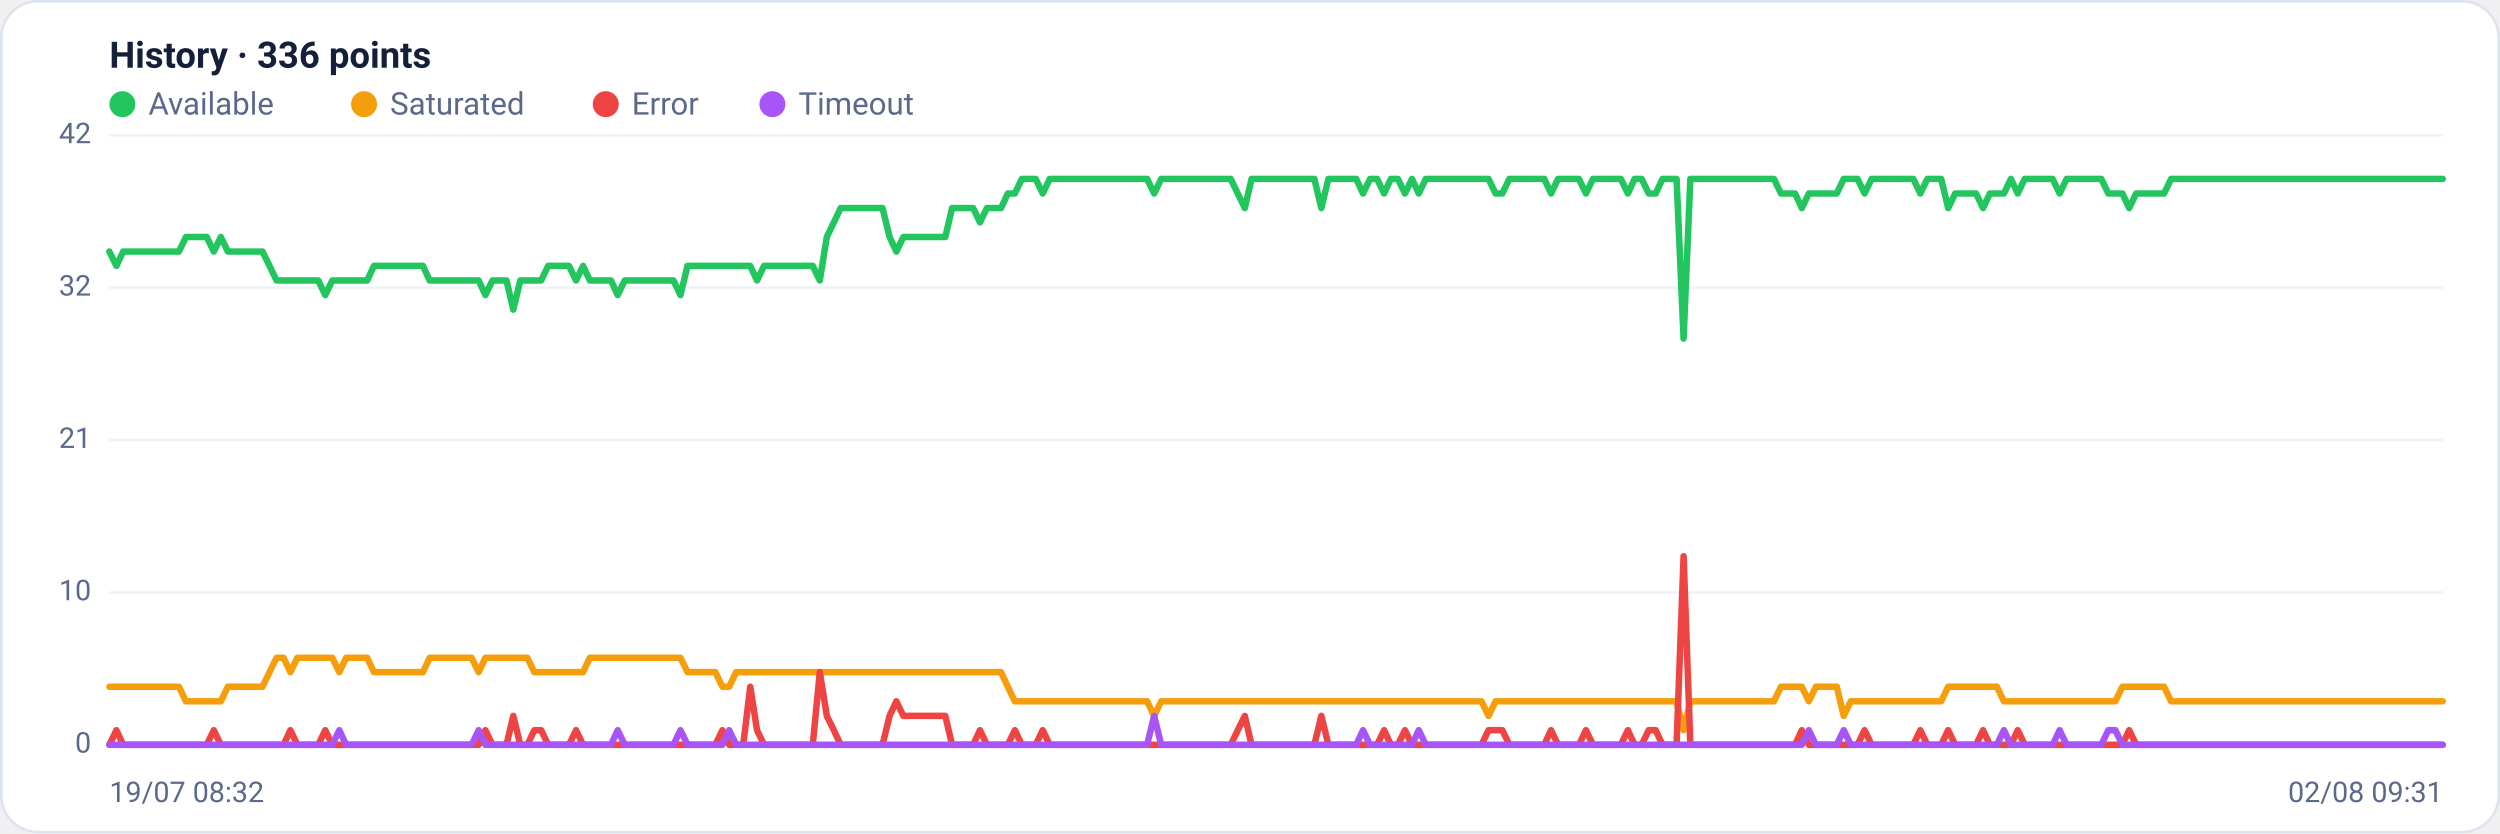
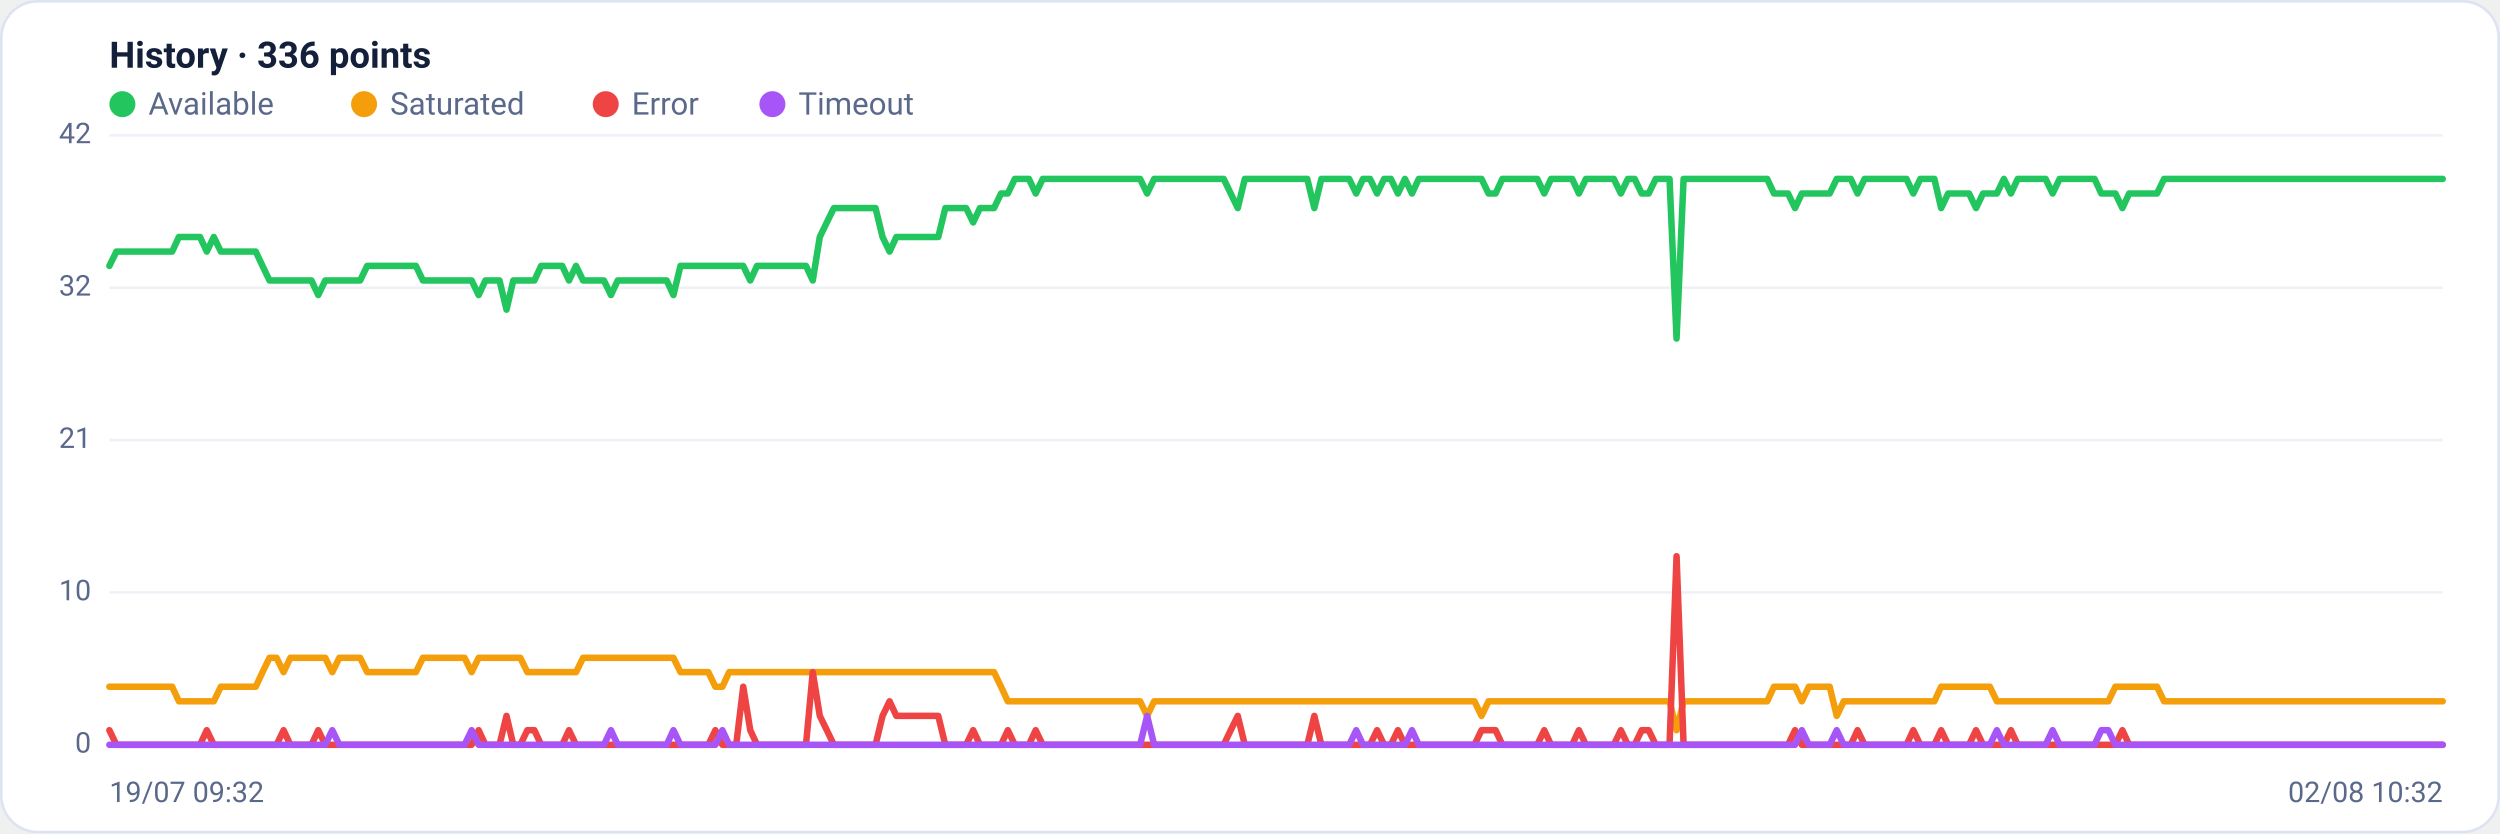
<svg xmlns="http://www.w3.org/2000/svg" viewBox="0 0 960 320" width="960" height="320" font-family="Segoe UI, system-ui, -apple-system, Roboto, Helvetica, Arial, sans-serif" role="img" aria-label="Availability history per region">
  <rect x="0.5" y="0.5" width="959" height="319" rx="14" fill="#ffffff" stroke="#dce3f1" />
  <text x="42" y="26" font-size="14" font-weight="600" fill="#14203a">History · 336 points</text>
  <circle cx="47" cy="40" r="5" fill="#22c55e" />
  <text x="57" y="44" font-size="12" fill="#5a688a">Available</text>
  <circle cx="139.8" cy="40" r="5" fill="#f59e0b" />
  <text x="149.8" y="44" font-size="12" fill="#5a688a">Saturated</text>
  <circle cx="232.6" cy="40" r="5" fill="#ef4444" />
  <text x="242.6" y="44" font-size="12" fill="#5a688a">Error</text>
  <circle cx="296.6" cy="40" r="5" fill="#a855f7" />
  <text x="306.6" y="44" font-size="12" fill="#5a688a">Timeout</text>
  <line x1="42" y1="286.0" x2="938" y2="286.0" stroke="#eef2f7" stroke-width="1" />
  <text x="35" y="289.0" text-anchor="end" font-size="11" fill="#5a688a">0</text>
  <line x1="42" y1="227.5" x2="938" y2="227.5" stroke="#eef2f7" stroke-width="1" />
  <text x="35" y="230.5" text-anchor="end" font-size="11" fill="#5a688a">10</text>
  <line x1="42" y1="169.0" x2="938" y2="169.0" stroke="#eef2f7" stroke-width="1" />
  <text x="35" y="172.0" text-anchor="end" font-size="11" fill="#5a688a">21</text>
  <line x1="42" y1="110.5" x2="938" y2="110.5" stroke="#eef2f7" stroke-width="1" />
  <text x="35" y="113.5" text-anchor="end" font-size="11" fill="#5a688a">32</text>
  <line x1="42" y1="52.0" x2="938" y2="52.0" stroke="#eef2f7" stroke-width="1" />
  <text x="35" y="55.0" text-anchor="end" font-size="11" fill="#5a688a">42</text>
-   <polyline fill="none" stroke="#22c55e" stroke-width="2.5" stroke-linejoin="round" stroke-linecap="round" points="42.0,96.6 44.7,102.1 47.3,96.6 50.0,96.6 52.7,96.6 55.4,96.6 58.0,96.6 60.7,96.6 63.4,96.6 66.1,96.6 68.7,96.6 71.4,91.0 74.1,91.0 76.8,91.0 79.4,91.0 82.1,96.6 84.8,91.0 87.5,96.6 90.1,96.6 92.8,96.6 95.5,96.6 98.2,96.6 100.8,96.6 103.5,102.1 106.2,107.7 108.9,107.7 111.5,107.7 114.2,107.7 116.9,107.7 119.6,107.7 122.2,107.7 124.9,113.3 127.6,107.7 130.3,107.7 132.9,107.7 135.6,107.7 138.3,107.7 141.0,107.7 143.6,102.1 146.3,102.1 149.0,102.1 151.7,102.1 154.3,102.1 157.0,102.1 159.7,102.1 162.4,102.1 165.0,107.7 167.7,107.7 170.4,107.7 173.1,107.7 175.7,107.7 178.4,107.7 181.1,107.7 183.8,107.7 186.4,113.3 189.1,107.7 191.8,107.7 194.5,107.7 197.1,118.9 199.8,107.7 202.5,107.7 205.2,107.7 207.8,107.7 210.5,102.1 213.2,102.1 215.9,102.1 218.5,102.1 221.2,107.7 223.9,102.1 226.5,107.7 229.2,107.7 231.9,107.7 234.6,107.7 237.2,113.3 239.9,107.7 242.6,107.7 245.3,107.7 247.9,107.7 250.6,107.7 253.3,107.7 256.0,107.7 258.6,107.7 261.3,113.3 264.0,102.1 266.7,102.1 269.3,102.1 272.0,102.1 274.7,102.1 277.4,102.1 280.0,102.1 282.7,102.1 285.4,102.1 288.1,102.1 290.7,107.7 293.4,102.1 296.1,102.1 298.8,102.1 301.4,102.1 304.1,102.1 306.8,102.1 309.5,102.1 312.1,102.1 314.8,107.7 317.5,91.0 320.2,85.4 322.8,79.9 325.5,79.9 328.2,79.9 330.9,79.9 333.5,79.9 336.2,79.9 338.9,79.9 341.6,91.0 344.2,96.6 346.9,91.0 349.6,91.0 352.3,91.0 354.9,91.0 357.6,91.0 360.3,91.0 363.0,91.0 365.6,79.9 368.3,79.9 371.0,79.9 373.7,79.9 376.3,85.4 379.0,79.9 381.7,79.9 384.4,79.9 387.0,74.3 389.7,74.3 392.4,68.7 395.1,68.7 397.7,68.7 400.4,74.3 403.1,68.7 405.7,68.7 408.4,68.7 411.1,68.7 413.8,68.7 416.4,68.7 419.1,68.7 421.8,68.7 424.5,68.7 427.1,68.7 429.8,68.7 432.5,68.7 435.2,68.7 437.8,68.7 440.5,68.7 443.2,74.3 445.9,68.7 448.5,68.7 451.2,68.7 453.9,68.7 456.6,68.7 459.2,68.7 461.9,68.7 464.6,68.7 467.3,68.7 469.9,68.7 472.6,68.7 475.3,74.3 478.0,79.9 480.6,68.7 483.3,68.7 486.0,68.7 488.7,68.7 491.3,68.7 494.0,68.7 496.7,68.7 499.4,68.7 502.0,68.7 504.7,68.7 507.4,79.9 510.1,68.7 512.7,68.7 515.4,68.7 518.1,68.7 520.8,68.7 523.4,74.3 526.1,68.7 528.8,68.7 531.5,74.3 534.1,68.7 536.8,68.7 539.5,74.3 542.2,68.7 544.8,74.3 547.5,68.7 550.2,68.7 552.9,68.7 555.5,68.7 558.2,68.7 560.9,68.7 563.6,68.7 566.2,68.7 568.9,68.7 571.6,68.7 574.3,74.3 576.9,74.3 579.6,68.7 582.3,68.7 584.9,68.7 587.6,68.7 590.3,68.7 593.0,68.7 595.6,74.3 598.3,68.7 601.0,68.7 603.7,68.7 606.3,68.7 609.0,74.3 611.7,68.7 614.4,68.7 617.0,68.7 619.7,68.7 622.4,68.7 625.1,74.3 627.7,68.7 630.4,68.7 633.1,74.3 635.8,74.3 638.4,68.7 641.1,68.7 643.8,68.7 646.5,130.0 649.1,68.7 651.8,68.7 654.5,68.7 657.2,68.7 659.8,68.7 662.5,68.7 665.2,68.7 667.9,68.7 670.5,68.7 673.2,68.7 675.9,68.7 678.6,68.7 681.2,68.7 683.9,74.3 686.6,74.3 689.3,74.3 691.9,79.9 694.6,74.3 697.3,74.3 700.0,74.3 702.6,74.3 705.3,74.3 708.0,68.7 710.7,68.7 713.3,68.7 716.0,74.3 718.7,68.7 721.4,68.7 724.0,68.7 726.7,68.7 729.4,68.7 732.1,68.7 734.7,68.7 737.4,74.3 740.1,68.7 742.8,68.7 745.4,68.7 748.1,79.9 750.8,74.3 753.5,74.3 756.1,74.3 758.8,74.3 761.5,79.9 764.1,74.3 766.8,74.3 769.5,74.3 772.2,68.7 774.8,74.3 777.5,68.7 780.2,68.7 782.9,68.7 785.5,68.7 788.2,68.7 790.9,74.3 793.6,68.7 796.2,68.7 798.9,68.7 801.6,68.7 804.3,68.7 806.9,68.7 809.6,74.3 812.3,74.3 815.0,74.3 817.6,79.9 820.3,74.3 823.0,74.3 825.7,74.3 828.3,74.3 831.0,74.3 833.7,68.7 836.4,68.7 839.0,68.7 841.7,68.7 844.4,68.7 847.1,68.7 849.7,68.7 852.4,68.7 855.1,68.7 857.8,68.7 860.4,68.7 863.1,68.7 865.8,68.7 868.5,68.7 871.1,68.7 873.8,68.7 876.5,68.7 879.2,68.7 881.8,68.7 884.5,68.7 887.2,68.7 889.9,68.7 892.5,68.7 895.2,68.7 897.9,68.7 900.6,68.7 903.2,68.7 905.9,68.7 908.6,68.7 911.3,68.7 913.9,68.7 916.6,68.7 919.3,68.7 922.0,68.7 924.6,68.7 927.3,68.7 930.0,68.7 932.7,68.7 935.3,68.7 938.0,68.7" />
-   <polyline fill="none" stroke="#f59e0b" stroke-width="2.5" stroke-linejoin="round" stroke-linecap="round" points="42.0,263.7 44.7,263.7 47.3,263.7 50.0,263.7 52.7,263.7 55.4,263.7 58.0,263.7 60.7,263.7 63.4,263.7 66.1,263.7 68.7,263.7 71.4,269.3 74.1,269.3 76.8,269.3 79.4,269.3 82.1,269.3 84.8,269.3 87.5,263.7 90.1,263.7 92.8,263.7 95.5,263.7 98.2,263.7 100.8,263.7 103.5,258.1 106.2,252.6 108.9,252.6 111.5,258.1 114.2,252.6 116.9,252.6 119.6,252.6 122.2,252.6 124.9,252.6 127.6,252.6 130.3,258.1 132.9,252.6 135.6,252.6 138.3,252.6 141.0,252.6 143.6,258.1 146.3,258.1 149.0,258.1 151.7,258.1 154.3,258.1 157.0,258.1 159.7,258.1 162.4,258.1 165.0,252.6 167.7,252.6 170.4,252.6 173.1,252.6 175.7,252.6 178.4,252.6 181.1,252.6 183.8,258.1 186.4,252.6 189.1,252.6 191.8,252.6 194.5,252.6 197.1,252.6 199.8,252.6 202.5,252.6 205.2,258.1 207.8,258.1 210.5,258.1 213.2,258.1 215.9,258.1 218.5,258.1 221.2,258.1 223.9,258.1 226.5,252.6 229.2,252.6 231.9,252.6 234.6,252.6 237.2,252.6 239.9,252.6 242.6,252.6 245.3,252.6 247.9,252.6 250.6,252.6 253.3,252.6 256.0,252.6 258.6,252.6 261.3,252.6 264.0,258.1 266.7,258.1 269.3,258.1 272.0,258.1 274.7,258.1 277.4,263.7 280.0,263.7 282.7,258.1 285.4,258.1 288.1,258.1 290.7,258.1 293.4,258.1 296.1,258.1 298.8,258.1 301.4,258.1 304.1,258.1 306.8,258.1 309.5,258.1 312.1,258.1 314.8,258.1 317.5,258.1 320.2,258.1 322.8,258.1 325.5,258.1 328.2,258.1 330.9,258.1 333.5,258.1 336.2,258.1 338.9,258.1 341.6,258.1 344.2,258.1 346.9,258.1 349.6,258.1 352.3,258.1 354.9,258.1 357.6,258.1 360.3,258.1 363.0,258.1 365.6,258.1 368.3,258.1 371.0,258.1 373.7,258.1 376.3,258.1 379.0,258.1 381.7,258.1 384.4,258.1 387.0,263.7 389.7,269.3 392.4,269.3 395.1,269.3 397.7,269.3 400.4,269.3 403.1,269.3 405.7,269.3 408.4,269.3 411.1,269.3 413.8,269.3 416.4,269.3 419.1,269.3 421.8,269.3 424.5,269.3 427.1,269.3 429.8,269.3 432.5,269.3 435.2,269.3 437.8,269.3 440.5,269.3 443.2,274.9 445.9,269.3 448.5,269.3 451.2,269.3 453.9,269.3 456.6,269.3 459.2,269.3 461.9,269.3 464.6,269.3 467.3,269.3 469.9,269.3 472.6,269.3 475.3,269.3 478.0,269.3 480.6,269.3 483.3,269.3 486.0,269.3 488.7,269.3 491.3,269.3 494.0,269.3 496.7,269.3 499.4,269.3 502.0,269.3 504.7,269.3 507.4,269.3 510.1,269.3 512.7,269.3 515.4,269.3 518.1,269.3 520.8,269.3 523.4,269.3 526.1,269.3 528.8,269.3 531.5,269.3 534.1,269.3 536.8,269.3 539.5,269.3 542.2,269.3 544.8,269.3 547.5,269.3 550.2,269.3 552.9,269.3 555.5,269.3 558.2,269.3 560.9,269.3 563.6,269.3 566.2,269.3 568.9,269.3 571.6,274.9 574.3,269.3 576.9,269.3 579.6,269.3 582.3,269.3 584.9,269.3 587.6,269.3 590.3,269.3 593.0,269.3 595.6,269.3 598.3,269.3 601.0,269.3 603.7,269.3 606.3,269.3 609.0,269.3 611.7,269.3 614.4,269.3 617.0,269.3 619.7,269.3 622.4,269.3 625.1,269.3 627.7,269.3 630.4,269.3 633.1,269.3 635.8,269.3 638.4,269.3 641.1,269.3 643.8,269.3 646.5,280.4 649.1,269.3 651.8,269.3 654.5,269.3 657.2,269.3 659.8,269.3 662.5,269.3 665.2,269.3 667.9,269.3 670.5,269.3 673.2,269.3 675.9,269.3 678.6,269.3 681.2,269.3 683.9,263.7 686.6,263.7 689.3,263.7 691.9,263.7 694.6,269.3 697.3,263.7 700.0,263.7 702.6,263.7 705.3,263.7 708.0,274.9 710.7,269.3 713.3,269.3 716.0,269.3 718.7,269.3 721.4,269.3 724.0,269.3 726.7,269.3 729.4,269.3 732.1,269.3 734.7,269.3 737.4,269.3 740.1,269.3 742.8,269.3 745.4,269.3 748.1,263.7 750.8,263.7 753.5,263.7 756.1,263.7 758.8,263.7 761.5,263.7 764.1,263.7 766.8,263.7 769.5,269.3 772.2,269.3 774.8,269.3 777.5,269.3 780.2,269.3 782.9,269.3 785.5,269.3 788.2,269.3 790.9,269.3 793.6,269.3 796.2,269.3 798.9,269.3 801.6,269.3 804.3,269.3 806.9,269.3 809.6,269.3 812.3,269.3 815.0,263.7 817.6,263.7 820.3,263.7 823.0,263.7 825.7,263.7 828.3,263.7 831.0,263.7 833.7,269.3 836.4,269.3 839.0,269.3 841.7,269.3 844.4,269.3 847.1,269.3 849.7,269.3 852.4,269.3 855.1,269.3 857.8,269.3 860.4,269.3 863.1,269.3 865.8,269.3 868.5,269.3 871.1,269.3 873.8,269.3 876.5,269.3 879.2,269.3 881.8,269.3 884.5,269.3 887.2,269.3 889.9,269.3 892.5,269.3 895.2,269.3 897.9,269.3 900.6,269.3 903.2,269.3 905.9,269.3 908.6,269.3 911.3,269.3 913.9,269.3 916.6,269.3 919.3,269.3 922.0,269.3 924.6,269.3 927.3,269.3 930.0,269.3 932.7,269.3 935.3,269.3 938.0,269.3" />
-   <polyline fill="none" stroke="#ef4444" stroke-width="2.5" stroke-linejoin="round" stroke-linecap="round" points="42.0,286.0 44.7,280.4 47.3,286.0 50.0,286.0 52.7,286.0 55.4,286.0 58.0,286.0 60.7,286.0 63.4,286.0 66.1,286.0 68.7,286.0 71.4,286.0 74.1,286.0 76.8,286.0 79.4,286.0 82.1,280.4 84.8,286.0 87.5,286.0 90.1,286.0 92.8,286.0 95.5,286.0 98.2,286.0 100.8,286.0 103.5,286.0 106.2,286.0 108.9,286.0 111.5,280.4 114.2,286.0 116.9,286.0 119.6,286.0 122.2,286.0 124.9,280.4 127.6,286.0 130.3,286.0 132.9,286.0 135.6,286.0 138.3,286.0 141.0,286.0 143.6,286.0 146.3,286.0 149.0,286.0 151.7,286.0 154.3,286.0 157.0,286.0 159.7,286.0 162.4,286.0 165.0,286.0 167.7,286.0 170.4,286.0 173.1,286.0 175.7,286.0 178.4,286.0 181.1,286.0 183.8,286.0 186.4,280.4 189.1,286.0 191.8,286.0 194.5,286.0 197.1,274.9 199.8,286.0 202.5,286.0 205.2,280.4 207.8,280.4 210.5,286.0 213.2,286.0 215.9,286.0 218.5,286.0 221.2,280.4 223.9,286.0 226.5,286.0 229.2,286.0 231.9,286.0 234.6,286.0 237.2,286.0 239.9,286.0 242.6,286.0 245.3,286.0 247.9,286.0 250.6,286.0 253.3,286.0 256.0,286.0 258.6,286.0 261.3,286.0 264.0,286.0 266.7,286.0 269.3,286.0 272.0,286.0 274.7,286.0 277.4,280.4 280.0,286.0 282.7,286.0 285.4,286.0 288.1,263.7 290.7,280.4 293.4,286.0 296.1,286.0 298.8,286.0 301.4,286.0 304.1,286.0 306.8,286.0 309.5,286.0 312.1,286.0 314.8,258.1 317.5,274.9 320.2,280.4 322.8,286.0 325.5,286.0 328.2,286.0 330.9,286.0 333.5,286.0 336.2,286.0 338.9,286.0 341.6,274.9 344.2,269.3 346.9,274.9 349.6,274.9 352.3,274.9 354.9,274.9 357.6,274.9 360.3,274.9 363.0,274.9 365.6,286.0 368.3,286.0 371.0,286.0 373.7,286.0 376.3,280.4 379.0,286.0 381.7,286.0 384.4,286.0 387.0,286.0 389.7,280.4 392.4,286.0 395.1,286.0 397.7,286.0 400.4,280.4 403.1,286.0 405.7,286.0 408.4,286.0 411.1,286.0 413.8,286.0 416.4,286.0 419.1,286.0 421.8,286.0 424.5,286.0 427.1,286.0 429.8,286.0 432.5,286.0 435.2,286.0 437.8,286.0 440.5,286.0 443.2,286.0 445.9,286.0 448.5,286.0 451.2,286.0 453.9,286.0 456.6,286.0 459.2,286.0 461.9,286.0 464.6,286.0 467.3,286.0 469.9,286.0 472.6,286.0 475.3,280.4 478.0,274.9 480.6,286.0 483.3,286.0 486.0,286.0 488.7,286.0 491.3,286.0 494.0,286.0 496.7,286.0 499.4,286.0 502.0,286.0 504.7,286.0 507.4,274.9 510.1,286.0 512.7,286.0 515.4,286.0 518.1,286.0 520.8,286.0 523.4,286.0 526.1,286.0 528.8,286.0 531.5,280.4 534.1,286.0 536.8,286.0 539.5,280.4 542.2,286.0 544.8,286.0 547.5,286.0 550.2,286.0 552.9,286.0 555.5,286.0 558.2,286.0 560.9,286.0 563.6,286.0 566.2,286.0 568.9,286.0 571.6,280.4 574.3,280.4 576.9,280.4 579.6,286.0 582.3,286.0 584.9,286.0 587.6,286.0 590.3,286.0 593.0,286.0 595.6,280.4 598.3,286.0 601.0,286.0 603.7,286.0 606.3,286.0 609.0,280.4 611.7,286.0 614.4,286.0 617.0,286.0 619.7,286.0 622.4,286.0 625.1,280.4 627.7,286.0 630.4,286.0 633.1,280.4 635.8,280.4 638.4,286.0 641.1,286.0 643.8,286.0 646.5,213.6 649.1,286.0 651.8,286.0 654.5,286.0 657.2,286.0 659.8,286.0 662.5,286.0 665.2,286.0 667.9,286.0 670.5,286.0 673.2,286.0 675.9,286.0 678.6,286.0 681.2,286.0 683.9,286.0 686.6,286.0 689.3,286.0 691.9,280.4 694.6,286.0 697.3,286.0 700.0,286.0 702.6,286.0 705.3,286.0 708.0,286.0 710.7,286.0 713.3,286.0 716.0,280.4 718.7,286.0 721.4,286.0 724.0,286.0 726.7,286.0 729.4,286.0 732.1,286.0 734.7,286.0 737.4,280.4 740.1,286.0 742.8,286.0 745.4,286.0 748.1,280.4 750.8,286.0 753.5,286.0 756.1,286.0 758.8,286.0 761.5,280.4 764.1,286.0 766.8,286.0 769.5,286.0 772.2,286.0 774.8,280.4 777.5,286.0 780.2,286.0 782.9,286.0 785.5,286.0 788.2,286.0 790.9,286.0 793.6,286.0 796.2,286.0 798.9,286.0 801.6,286.0 804.3,286.0 806.9,286.0 809.6,286.0 812.3,286.0 815.0,286.0 817.6,280.4 820.3,286.0 823.0,286.0 825.7,286.0 828.3,286.0 831.0,286.0 833.7,286.0 836.4,286.0 839.0,286.0 841.7,286.0 844.4,286.0 847.1,286.0 849.7,286.0 852.4,286.0 855.1,286.0 857.8,286.0 860.4,286.0 863.1,286.0 865.8,286.0 868.5,286.0 871.1,286.0 873.8,286.0 876.5,286.0 879.2,286.0 881.8,286.0 884.5,286.0 887.2,286.0 889.9,286.0 892.5,286.0 895.2,286.0 897.9,286.0 900.6,286.0 903.2,286.0 905.9,286.0 908.6,286.0 911.3,286.0 913.9,286.0 916.6,286.0 919.3,286.0 922.0,286.0 924.6,286.0 927.3,286.0 930.0,286.0 932.7,286.0 935.3,286.0 938.0,286.0" />
-   <polyline fill="none" stroke="#a855f7" stroke-width="2.5" stroke-linejoin="round" stroke-linecap="round" points="42.0,286.0 44.7,286.0 47.3,286.0 50.0,286.0 52.7,286.0 55.4,286.0 58.0,286.0 60.7,286.0 63.4,286.0 66.1,286.0 68.7,286.0 71.4,286.0 74.1,286.0 76.8,286.0 79.4,286.0 82.1,286.0 84.8,286.0 87.5,286.0 90.1,286.0 92.8,286.0 95.5,286.0 98.2,286.0 100.8,286.0 103.5,286.0 106.2,286.0 108.9,286.0 111.5,286.0 114.2,286.0 116.9,286.0 119.6,286.0 122.2,286.0 124.9,286.0 127.6,286.0 130.3,280.4 132.9,286.0 135.6,286.0 138.3,286.0 141.0,286.0 143.6,286.0 146.3,286.0 149.0,286.0 151.7,286.0 154.3,286.0 157.0,286.0 159.7,286.0 162.4,286.0 165.0,286.0 167.7,286.0 170.4,286.0 173.1,286.0 175.7,286.0 178.4,286.0 181.1,286.0 183.8,280.4 186.4,286.0 189.1,286.0 191.8,286.0 194.5,286.0 197.1,286.0 199.8,286.0 202.5,286.0 205.2,286.0 207.8,286.0 210.5,286.0 213.2,286.0 215.9,286.0 218.5,286.0 221.2,286.0 223.9,286.0 226.5,286.0 229.2,286.0 231.9,286.0 234.6,286.0 237.2,280.4 239.9,286.0 242.6,286.0 245.3,286.0 247.9,286.0 250.6,286.0 253.3,286.0 256.0,286.0 258.6,286.0 261.3,280.4 264.0,286.0 266.7,286.0 269.3,286.0 272.0,286.0 274.7,286.0 277.4,286.0 280.0,280.4 282.7,286.0 285.4,286.0 288.1,286.0 290.7,286.0 293.4,286.0 296.1,286.0 298.8,286.0 301.4,286.0 304.1,286.0 306.8,286.0 309.5,286.0 312.1,286.0 314.8,286.0 317.5,286.0 320.2,286.0 322.8,286.0 325.5,286.0 328.2,286.0 330.9,286.0 333.5,286.0 336.2,286.0 338.9,286.0 341.6,286.0 344.2,286.0 346.9,286.0 349.6,286.0 352.3,286.0 354.9,286.0 357.6,286.0 360.3,286.0 363.0,286.0 365.6,286.0 368.3,286.0 371.0,286.0 373.7,286.0 376.3,286.0 379.0,286.0 381.7,286.0 384.4,286.0 387.0,286.0 389.7,286.0 392.4,286.0 395.1,286.0 397.7,286.0 400.4,286.0 403.1,286.0 405.7,286.0 408.4,286.0 411.1,286.0 413.8,286.0 416.4,286.0 419.1,286.0 421.8,286.0 424.5,286.0 427.1,286.0 429.8,286.0 432.5,286.0 435.2,286.0 437.8,286.0 440.5,286.0 443.2,274.9 445.9,286.0 448.5,286.0 451.2,286.0 453.9,286.0 456.6,286.0 459.2,286.0 461.9,286.0 464.6,286.0 467.3,286.0 469.9,286.0 472.6,286.0 475.3,286.0 478.0,286.0 480.6,286.0 483.3,286.0 486.0,286.0 488.7,286.0 491.3,286.0 494.0,286.0 496.7,286.0 499.4,286.0 502.0,286.0 504.7,286.0 507.4,286.0 510.1,286.0 512.7,286.0 515.4,286.0 518.1,286.0 520.8,286.0 523.4,280.4 526.1,286.0 528.8,286.0 531.5,286.0 534.1,286.0 536.8,286.0 539.5,286.0 542.2,286.0 544.8,280.4 547.5,286.0 550.2,286.0 552.9,286.0 555.5,286.0 558.2,286.0 560.9,286.0 563.6,286.0 566.2,286.0 568.9,286.0 571.6,286.0 574.3,286.0 576.9,286.0 579.6,286.0 582.3,286.0 584.9,286.0 587.6,286.0 590.3,286.0 593.0,286.0 595.6,286.0 598.3,286.0 601.0,286.0 603.7,286.0 606.3,286.0 609.0,286.0 611.7,286.0 614.4,286.0 617.0,286.0 619.7,286.0 622.4,286.0 625.1,286.0 627.7,286.0 630.4,286.0 633.1,286.0 635.8,286.0 638.4,286.0 641.1,286.0 643.8,286.0 646.5,286.0 649.1,286.0 651.8,286.0 654.5,286.0 657.2,286.0 659.8,286.0 662.5,286.0 665.2,286.0 667.9,286.0 670.5,286.0 673.2,286.0 675.9,286.0 678.6,286.0 681.2,286.0 683.9,286.0 686.6,286.0 689.3,286.0 691.9,286.0 694.6,280.4 697.3,286.0 700.0,286.0 702.6,286.0 705.3,286.0 708.0,280.4 710.7,286.0 713.3,286.0 716.0,286.0 718.7,286.0 721.4,286.0 724.0,286.0 726.7,286.0 729.4,286.0 732.1,286.0 734.7,286.0 737.4,286.0 740.1,286.0 742.8,286.0 745.4,286.0 748.1,286.0 750.8,286.0 753.5,286.0 756.1,286.0 758.8,286.0 761.5,286.0 764.1,286.0 766.8,286.0 769.5,280.4 772.2,286.0 774.8,286.0 777.5,286.0 780.2,286.0 782.9,286.0 785.5,286.0 788.2,286.0 790.9,280.4 793.6,286.0 796.2,286.0 798.9,286.0 801.6,286.0 804.3,286.0 806.9,286.0 809.6,280.4 812.3,280.4 815.0,286.0 817.6,286.0 820.3,286.0 823.0,286.0 825.7,286.0 828.3,286.0 831.0,286.0 833.7,286.0 836.4,286.0 839.0,286.0 841.7,286.0 844.4,286.0 847.1,286.0 849.7,286.0 852.4,286.0 855.1,286.0 857.8,286.0 860.4,286.0 863.1,286.0 865.8,286.0 868.5,286.0 871.1,286.0 873.8,286.0 876.5,286.0 879.2,286.0 881.8,286.0 884.5,286.0 887.2,286.0 889.9,286.0 892.5,286.0 895.2,286.0 897.9,286.0 900.6,286.0 903.2,286.0 905.9,286.0 908.6,286.0 911.3,286.0 913.9,286.0 916.6,286.0 919.3,286.0 922.0,286.0 924.6,286.0 927.3,286.0 930.0,286.0 932.7,286.0 935.3,286.0 938.0,286.0" />
-   <text x="42" y="308" font-size="11" fill="#5a688a">19/07 08:32</text>
-   <text x="938" y="308" text-anchor="end" font-size="11" fill="#5a688a">02/08 09:31</text>
+   <polyline fill="none" stroke="#22c55e" stroke-width="2.5" stroke-linejoin="round" stroke-linecap="round" points="42.0,102.1 44.7,96.6 47.3,96.6 50.0,96.6 52.7,96.6 55.4,96.6 58.0,96.6 60.7,96.6 63.4,96.6 66.1,96.6 68.7,91.0 71.4,91.0 74.1,91.0 76.8,91.0 79.4,96.6 82.1,91.0 84.8,96.6 87.5,96.6 90.1,96.6 92.8,96.6 95.5,96.6 98.2,96.6 100.8,102.1 103.5,107.7 106.2,107.7 108.9,107.7 111.5,107.7 114.2,107.7 116.9,107.7 119.6,107.7 122.2,113.3 124.9,107.7 127.6,107.7 130.3,107.7 132.9,107.7 135.6,107.7 138.3,107.7 141.0,102.1 143.6,102.1 146.3,102.1 149.0,102.1 151.7,102.1 154.3,102.1 157.0,102.1 159.7,102.1 162.4,107.7 165.0,107.7 167.7,107.7 170.4,107.7 173.1,107.7 175.7,107.7 178.4,107.7 181.1,107.7 183.8,113.3 186.4,107.7 189.1,107.7 191.8,107.7 194.5,118.9 197.1,107.7 199.8,107.7 202.5,107.7 205.2,107.7 207.8,102.1 210.5,102.1 213.2,102.1 215.9,102.1 218.5,107.7 221.2,102.1 223.9,107.7 226.5,107.7 229.2,107.7 231.9,107.7 234.6,113.3 237.2,107.7 239.9,107.7 242.6,107.7 245.3,107.7 247.9,107.7 250.6,107.7 253.3,107.7 256.0,107.7 258.6,113.3 261.3,102.1 264.0,102.1 266.7,102.1 269.3,102.1 272.0,102.1 274.7,102.1 277.4,102.1 280.0,102.1 282.7,102.1 285.4,102.1 288.1,107.7 290.7,102.1 293.4,102.1 296.1,102.1 298.8,102.1 301.4,102.1 304.1,102.1 306.8,102.1 309.5,102.1 312.1,107.7 314.8,91.0 317.5,85.4 320.2,79.9 322.8,79.9 325.5,79.9 328.2,79.9 330.9,79.9 333.5,79.9 336.2,79.9 338.9,91.0 341.6,96.6 344.2,91.0 346.9,91.0 349.6,91.0 352.3,91.0 354.9,91.0 357.6,91.0 360.3,91.0 363.0,79.9 365.6,79.9 368.3,79.9 371.0,79.9 373.7,85.4 376.3,79.9 379.0,79.9 381.7,79.9 384.4,74.3 387.0,74.3 389.7,68.7 392.4,68.7 395.1,68.7 397.7,74.3 400.4,68.7 403.1,68.7 405.7,68.7 408.4,68.7 411.1,68.7 413.8,68.7 416.4,68.7 419.1,68.7 421.8,68.7 424.5,68.7 427.1,68.7 429.8,68.7 432.5,68.7 435.2,68.7 437.8,68.7 440.5,74.3 443.2,68.7 445.9,68.7 448.5,68.7 451.2,68.7 453.9,68.7 456.6,68.7 459.2,68.7 461.9,68.7 464.6,68.7 467.3,68.7 469.9,68.7 472.6,74.3 475.3,79.9 478.0,68.7 480.6,68.7 483.3,68.7 486.0,68.7 488.7,68.7 491.3,68.7 494.0,68.7 496.7,68.7 499.4,68.7 502.0,68.7 504.7,79.9 507.4,68.7 510.1,68.7 512.7,68.7 515.4,68.7 518.1,68.7 520.8,74.3 523.4,68.7 526.1,68.7 528.8,74.3 531.5,68.7 534.1,68.7 536.8,74.3 539.5,68.7 542.2,74.3 544.8,68.7 547.5,68.7 550.2,68.7 552.9,68.7 555.5,68.7 558.2,68.7 560.9,68.7 563.6,68.7 566.2,68.7 568.9,68.7 571.6,74.3 574.3,74.3 576.9,68.7 579.6,68.7 582.3,68.7 584.9,68.7 587.6,68.7 590.3,68.7 593.0,74.3 595.6,68.7 598.3,68.7 601.0,68.7 603.7,68.7 606.3,74.3 609.0,68.7 611.7,68.7 614.4,68.7 617.0,68.7 619.7,68.7 622.4,74.3 625.1,68.7 627.7,68.7 630.4,74.3 633.1,74.3 635.8,68.7 638.4,68.7 641.1,68.7 643.8,130.0 646.5,68.7 649.1,68.7 651.8,68.7 654.5,68.7 657.2,68.7 659.8,68.7 662.5,68.7 665.2,68.7 667.9,68.7 670.5,68.7 673.2,68.7 675.9,68.7 678.6,68.7 681.2,74.3 683.9,74.3 686.6,74.3 689.3,79.9 691.9,74.3 694.6,74.3 697.3,74.3 700.0,74.3 702.6,74.3 705.3,68.7 708.0,68.7 710.7,68.7 713.3,74.3 716.0,68.7 718.7,68.7 721.4,68.7 724.0,68.7 726.7,68.7 729.4,68.7 732.1,68.7 734.7,74.3 737.4,68.7 740.1,68.7 742.8,68.7 745.4,79.9 748.1,74.3 750.8,74.3 753.5,74.3 756.1,74.3 758.8,79.9 761.5,74.3 764.1,74.3 766.8,74.3 769.5,68.7 772.2,74.3 774.8,68.7 777.5,68.7 780.2,68.7 782.9,68.7 785.5,68.7 788.2,74.3 790.9,68.7 793.6,68.7 796.2,68.7 798.9,68.7 801.6,68.7 804.3,68.7 806.9,74.3 809.6,74.3 812.3,74.3 815.0,79.9 817.6,74.3 820.3,74.3 823.0,74.3 825.7,74.3 828.3,74.3 831.0,68.7 833.7,68.7 836.4,68.7 839.0,68.7 841.7,68.7 844.4,68.7 847.1,68.7 849.7,68.7 852.4,68.7 855.1,68.7 857.8,68.7 860.4,68.7 863.1,68.7 865.8,68.7 868.5,68.7 871.1,68.7 873.8,68.7 876.5,68.7 879.2,68.7 881.8,68.7 884.5,68.7 887.2,68.7 889.9,68.7 892.5,68.7 895.2,68.7 897.9,68.7 900.6,68.7 903.2,68.7 905.9,68.7 908.6,68.7 911.3,68.7 913.9,68.7 916.6,68.7 919.3,68.7 922.0,68.7 924.6,68.7 927.3,68.7 930.0,68.7 932.7,68.7 935.3,68.7 938.0,68.7" />
+   <polyline fill="none" stroke="#f59e0b" stroke-width="2.5" stroke-linejoin="round" stroke-linecap="round" points="42.0,263.7 44.7,263.7 47.3,263.7 50.0,263.7 52.7,263.7 55.4,263.7 58.0,263.7 60.7,263.7 63.4,263.7 66.1,263.7 68.7,269.3 71.4,269.3 74.1,269.3 76.8,269.3 79.4,269.3 82.1,269.3 84.8,263.7 87.5,263.7 90.1,263.7 92.8,263.7 95.5,263.7 98.2,263.7 100.8,258.1 103.5,252.6 106.2,252.6 108.9,258.1 111.5,252.6 114.2,252.6 116.9,252.6 119.6,252.6 122.2,252.6 124.9,252.6 127.6,258.1 130.3,252.6 132.9,252.6 135.6,252.6 138.3,252.6 141.0,258.1 143.6,258.1 146.3,258.1 149.0,258.1 151.7,258.1 154.3,258.1 157.0,258.1 159.7,258.1 162.4,252.6 165.0,252.6 167.7,252.6 170.4,252.6 173.1,252.6 175.7,252.6 178.4,252.6 181.1,258.1 183.8,252.6 186.4,252.6 189.1,252.6 191.8,252.6 194.5,252.6 197.1,252.6 199.8,252.6 202.5,258.1 205.2,258.1 207.8,258.1 210.5,258.1 213.2,258.1 215.9,258.1 218.5,258.1 221.2,258.1 223.9,252.6 226.5,252.6 229.2,252.6 231.9,252.6 234.6,252.6 237.2,252.6 239.9,252.6 242.6,252.6 245.3,252.6 247.9,252.6 250.6,252.6 253.3,252.6 256.0,252.6 258.6,252.6 261.3,258.1 264.0,258.1 266.7,258.1 269.3,258.1 272.0,258.1 274.7,263.7 277.4,263.7 280.0,258.1 282.7,258.1 285.4,258.1 288.1,258.1 290.7,258.1 293.4,258.1 296.1,258.1 298.8,258.1 301.4,258.1 304.1,258.1 306.8,258.1 309.5,258.1 312.1,258.1 314.8,258.1 317.5,258.1 320.2,258.1 322.8,258.1 325.5,258.1 328.2,258.1 330.9,258.1 333.5,258.1 336.2,258.1 338.9,258.1 341.6,258.1 344.2,258.1 346.9,258.1 349.6,258.1 352.3,258.1 354.9,258.1 357.6,258.1 360.3,258.1 363.0,258.1 365.6,258.1 368.3,258.1 371.0,258.1 373.7,258.1 376.3,258.1 379.0,258.1 381.7,258.1 384.4,263.7 387.0,269.3 389.7,269.3 392.4,269.3 395.1,269.3 397.7,269.3 400.4,269.3 403.1,269.3 405.7,269.3 408.4,269.3 411.1,269.3 413.8,269.3 416.4,269.3 419.1,269.3 421.8,269.3 424.5,269.3 427.1,269.3 429.8,269.3 432.5,269.3 435.2,269.3 437.8,269.3 440.5,274.9 443.2,269.3 445.9,269.3 448.5,269.3 451.2,269.3 453.9,269.3 456.6,269.3 459.2,269.3 461.9,269.3 464.6,269.3 467.3,269.3 469.9,269.3 472.6,269.3 475.3,269.3 478.0,269.3 480.6,269.3 483.3,269.3 486.0,269.3 488.7,269.3 491.3,269.3 494.0,269.3 496.7,269.3 499.4,269.3 502.0,269.3 504.7,269.3 507.4,269.3 510.1,269.3 512.7,269.3 515.4,269.3 518.1,269.3 520.8,269.3 523.4,269.3 526.1,269.3 528.8,269.3 531.5,269.3 534.1,269.3 536.8,269.3 539.5,269.3 542.2,269.3 544.8,269.3 547.5,269.3 550.2,269.3 552.9,269.3 555.5,269.3 558.2,269.3 560.9,269.3 563.6,269.3 566.2,269.3 568.9,274.9 571.6,269.3 574.3,269.3 576.9,269.3 579.6,269.3 582.3,269.3 584.9,269.3 587.6,269.3 590.3,269.3 593.0,269.3 595.6,269.3 598.3,269.3 601.0,269.3 603.7,269.3 606.3,269.3 609.0,269.3 611.7,269.3 614.4,269.3 617.0,269.3 619.7,269.3 622.4,269.3 625.1,269.3 627.7,269.3 630.4,269.3 633.1,269.3 635.8,269.3 638.4,269.3 641.1,269.3 643.8,280.4 646.5,269.3 649.1,269.3 651.8,269.3 654.5,269.3 657.2,269.3 659.8,269.3 662.5,269.3 665.2,269.3 667.9,269.3 670.5,269.3 673.2,269.3 675.9,269.3 678.6,269.3 681.2,263.7 683.9,263.7 686.6,263.7 689.3,263.7 691.9,269.3 694.6,263.7 697.3,263.7 700.0,263.7 702.6,263.7 705.3,274.9 708.0,269.3 710.7,269.3 713.3,269.3 716.0,269.3 718.7,269.3 721.4,269.3 724.0,269.3 726.7,269.3 729.4,269.3 732.1,269.3 734.7,269.3 737.4,269.3 740.1,269.3 742.8,269.3 745.4,263.7 748.1,263.7 750.8,263.7 753.5,263.7 756.1,263.7 758.8,263.7 761.5,263.7 764.1,263.7 766.8,269.3 769.5,269.3 772.2,269.3 774.8,269.3 777.5,269.3 780.2,269.3 782.9,269.3 785.5,269.3 788.2,269.3 790.9,269.3 793.6,269.3 796.2,269.3 798.9,269.3 801.6,269.3 804.3,269.3 806.9,269.3 809.6,269.3 812.3,263.7 815.0,263.7 817.6,263.7 820.3,263.7 823.0,263.7 825.7,263.7 828.3,263.7 831.0,269.3 833.7,269.3 836.4,269.3 839.0,269.3 841.7,269.3 844.4,269.3 847.1,269.3 849.7,269.3 852.4,269.3 855.1,269.3 857.8,269.3 860.4,269.3 863.1,269.3 865.8,269.3 868.5,269.3 871.1,269.3 873.8,269.3 876.5,269.3 879.2,269.3 881.8,269.3 884.5,269.3 887.2,269.3 889.9,269.3 892.5,269.3 895.2,269.3 897.9,269.3 900.6,269.3 903.2,269.3 905.9,269.3 908.6,269.3 911.3,269.3 913.9,269.3 916.6,269.3 919.3,269.3 922.0,269.3 924.6,269.3 927.3,269.3 930.0,269.3 932.7,269.3 935.3,269.3 938.0,269.3" />
+   <polyline fill="none" stroke="#ef4444" stroke-width="2.5" stroke-linejoin="round" stroke-linecap="round" points="42.0,280.4 44.7,286.0 47.3,286.0 50.0,286.0 52.7,286.0 55.4,286.0 58.0,286.0 60.7,286.0 63.4,286.0 66.1,286.0 68.7,286.0 71.4,286.0 74.1,286.0 76.8,286.0 79.4,280.4 82.1,286.0 84.8,286.0 87.5,286.0 90.1,286.0 92.8,286.0 95.5,286.0 98.2,286.0 100.8,286.0 103.5,286.0 106.2,286.0 108.9,280.4 111.5,286.0 114.2,286.0 116.9,286.0 119.6,286.0 122.2,280.4 124.9,286.0 127.6,286.0 130.3,286.0 132.9,286.0 135.6,286.0 138.3,286.0 141.0,286.0 143.6,286.0 146.3,286.0 149.0,286.0 151.7,286.0 154.3,286.0 157.0,286.0 159.7,286.0 162.4,286.0 165.0,286.0 167.7,286.0 170.4,286.0 173.1,286.0 175.7,286.0 178.4,286.0 181.1,286.0 183.8,280.4 186.4,286.0 189.1,286.0 191.8,286.0 194.5,274.9 197.1,286.0 199.8,286.0 202.5,280.4 205.2,280.4 207.8,286.0 210.5,286.0 213.2,286.0 215.9,286.0 218.5,280.4 221.2,286.0 223.9,286.0 226.5,286.0 229.2,286.0 231.9,286.0 234.6,286.0 237.2,286.0 239.9,286.0 242.6,286.0 245.3,286.0 247.9,286.0 250.6,286.0 253.3,286.0 256.0,286.0 258.6,286.0 261.3,286.0 264.0,286.0 266.7,286.0 269.3,286.0 272.0,286.0 274.7,280.4 277.4,286.0 280.0,286.0 282.7,286.0 285.4,263.7 288.1,280.4 290.7,286.0 293.4,286.0 296.1,286.0 298.8,286.0 301.4,286.0 304.1,286.0 306.8,286.0 309.5,286.0 312.1,258.1 314.8,274.9 317.5,280.4 320.2,286.0 322.8,286.0 325.5,286.0 328.2,286.0 330.9,286.0 333.5,286.0 336.2,286.0 338.9,274.9 341.6,269.3 344.2,274.9 346.9,274.9 349.6,274.9 352.3,274.9 354.9,274.9 357.6,274.9 360.3,274.9 363.0,286.0 365.6,286.0 368.3,286.0 371.0,286.0 373.7,280.4 376.3,286.0 379.0,286.0 381.7,286.0 384.4,286.0 387.0,280.4 389.7,286.0 392.4,286.0 395.1,286.0 397.7,280.4 400.4,286.0 403.1,286.0 405.7,286.0 408.4,286.0 411.1,286.0 413.8,286.0 416.4,286.0 419.1,286.0 421.8,286.0 424.5,286.0 427.1,286.0 429.8,286.0 432.5,286.0 435.2,286.0 437.8,286.0 440.5,286.0 443.2,286.0 445.9,286.0 448.5,286.0 451.2,286.0 453.9,286.0 456.6,286.0 459.2,286.0 461.9,286.0 464.6,286.0 467.3,286.0 469.9,286.0 472.6,280.4 475.3,274.9 478.0,286.0 480.6,286.0 483.3,286.0 486.0,286.0 488.7,286.0 491.3,286.0 494.0,286.0 496.7,286.0 499.4,286.0 502.0,286.0 504.7,274.9 507.4,286.0 510.1,286.0 512.7,286.0 515.4,286.0 518.1,286.0 520.8,286.0 523.4,286.0 526.1,286.0 528.8,280.4 531.5,286.0 534.1,286.0 536.8,280.4 539.5,286.0 542.2,286.0 544.8,286.0 547.5,286.0 550.2,286.0 552.9,286.0 555.5,286.0 558.2,286.0 560.9,286.0 563.6,286.0 566.2,286.0 568.9,280.4 571.6,280.4 574.3,280.4 576.9,286.0 579.6,286.0 582.3,286.0 584.9,286.0 587.6,286.0 590.3,286.0 593.0,280.4 595.6,286.0 598.3,286.0 601.0,286.0 603.7,286.0 606.3,280.4 609.0,286.0 611.7,286.0 614.4,286.0 617.0,286.0 619.7,286.0 622.4,280.4 625.1,286.0 627.7,286.0 630.4,280.4 633.1,280.4 635.8,286.0 638.4,286.0 641.1,286.0 643.8,213.6 646.5,286.0 649.1,286.0 651.8,286.0 654.5,286.0 657.2,286.0 659.8,286.0 662.5,286.0 665.2,286.0 667.9,286.0 670.5,286.0 673.2,286.0 675.9,286.0 678.6,286.0 681.2,286.0 683.9,286.0 686.6,286.0 689.3,280.4 691.9,286.0 694.6,286.0 697.3,286.0 700.0,286.0 702.6,286.0 705.3,286.0 708.0,286.0 710.7,286.0 713.3,280.4 716.0,286.0 718.7,286.0 721.4,286.0 724.0,286.0 726.7,286.0 729.4,286.0 732.1,286.0 734.7,280.4 737.4,286.0 740.1,286.0 742.8,286.0 745.4,280.4 748.1,286.0 750.8,286.0 753.5,286.0 756.1,286.0 758.8,280.4 761.5,286.0 764.1,286.0 766.8,286.0 769.5,286.0 772.2,280.4 774.8,286.0 777.5,286.0 780.2,286.0 782.9,286.0 785.5,286.0 788.2,286.0 790.9,286.0 793.6,286.0 796.2,286.0 798.9,286.0 801.6,286.0 804.3,286.0 806.9,286.0 809.6,286.0 812.3,286.0 815.0,280.4 817.6,286.0 820.3,286.0 823.0,286.0 825.7,286.0 828.3,286.0 831.0,286.0 833.7,286.0 836.4,286.0 839.0,286.0 841.7,286.0 844.4,286.0 847.1,286.0 849.7,286.0 852.4,286.0 855.1,286.0 857.8,286.0 860.4,286.0 863.1,286.0 865.8,286.0 868.5,286.0 871.1,286.0 873.8,286.0 876.5,286.0 879.2,286.0 881.8,286.0 884.5,286.0 887.2,286.0 889.9,286.0 892.5,286.0 895.2,286.0 897.9,286.0 900.6,286.0 903.2,286.0 905.9,286.0 908.6,286.0 911.3,286.0 913.9,286.0 916.6,286.0 919.3,286.0 922.0,286.0 924.6,286.0 927.3,286.0 930.0,286.0 932.7,286.0 935.3,286.0 938.0,286.0" />
+   <polyline fill="none" stroke="#a855f7" stroke-width="2.5" stroke-linejoin="round" stroke-linecap="round" points="42.0,286.0 44.7,286.0 47.3,286.0 50.0,286.0 52.7,286.0 55.4,286.0 58.0,286.0 60.7,286.0 63.4,286.0 66.1,286.0 68.7,286.0 71.4,286.0 74.1,286.0 76.8,286.0 79.4,286.0 82.1,286.0 84.8,286.0 87.5,286.0 90.1,286.0 92.8,286.0 95.5,286.0 98.2,286.0 100.8,286.0 103.5,286.0 106.2,286.0 108.9,286.0 111.5,286.0 114.2,286.0 116.9,286.0 119.6,286.0 122.2,286.0 124.9,286.0 127.6,280.4 130.3,286.0 132.9,286.0 135.6,286.0 138.3,286.0 141.0,286.0 143.6,286.0 146.3,286.0 149.0,286.0 151.7,286.0 154.3,286.0 157.0,286.0 159.7,286.0 162.4,286.0 165.0,286.0 167.7,286.0 170.4,286.0 173.1,286.0 175.7,286.0 178.4,286.0 181.1,280.4 183.8,286.0 186.4,286.0 189.1,286.0 191.8,286.0 194.5,286.0 197.1,286.0 199.8,286.0 202.5,286.0 205.2,286.0 207.8,286.0 210.5,286.0 213.2,286.0 215.9,286.0 218.5,286.0 221.2,286.0 223.9,286.0 226.5,286.0 229.2,286.0 231.9,286.0 234.6,280.4 237.2,286.0 239.9,286.0 242.6,286.0 245.3,286.0 247.9,286.0 250.6,286.0 253.3,286.0 256.0,286.0 258.6,280.4 261.3,286.0 264.0,286.0 266.7,286.0 269.3,286.0 272.0,286.0 274.7,286.0 277.4,280.4 280.0,286.0 282.7,286.0 285.4,286.0 288.1,286.0 290.7,286.0 293.4,286.0 296.1,286.0 298.8,286.0 301.4,286.0 304.1,286.0 306.8,286.0 309.5,286.0 312.1,286.0 314.8,286.0 317.5,286.0 320.2,286.0 322.8,286.0 325.5,286.0 328.2,286.0 330.9,286.0 333.5,286.0 336.2,286.0 338.9,286.0 341.6,286.0 344.2,286.0 346.9,286.0 349.6,286.0 352.3,286.0 354.9,286.0 357.6,286.0 360.3,286.0 363.0,286.0 365.6,286.0 368.3,286.0 371.0,286.0 373.7,286.0 376.3,286.0 379.0,286.0 381.7,286.0 384.4,286.0 387.0,286.0 389.7,286.0 392.4,286.0 395.1,286.0 397.7,286.0 400.4,286.0 403.1,286.0 405.7,286.0 408.4,286.0 411.1,286.0 413.8,286.0 416.4,286.0 419.1,286.0 421.8,286.0 424.5,286.0 427.1,286.0 429.8,286.0 432.5,286.0 435.2,286.0 437.8,286.0 440.5,274.9 443.2,286.0 445.9,286.0 448.5,286.0 451.2,286.0 453.9,286.0 456.6,286.0 459.2,286.0 461.9,286.0 464.6,286.0 467.3,286.0 469.9,286.0 472.6,286.0 475.3,286.0 478.0,286.0 480.6,286.0 483.3,286.0 486.0,286.0 488.7,286.0 491.3,286.0 494.0,286.0 496.7,286.0 499.4,286.0 502.0,286.0 504.7,286.0 507.4,286.0 510.1,286.0 512.7,286.0 515.4,286.0 518.1,286.0 520.8,280.4 523.4,286.0 526.1,286.0 528.8,286.0 531.5,286.0 534.1,286.0 536.8,286.0 539.5,286.0 542.2,280.4 544.8,286.0 547.5,286.0 550.2,286.0 552.9,286.0 555.5,286.0 558.2,286.0 560.9,286.0 563.6,286.0 566.2,286.0 568.9,286.0 571.6,286.0 574.3,286.0 576.9,286.0 579.6,286.0 582.3,286.0 584.9,286.0 587.6,286.0 590.3,286.0 593.0,286.0 595.6,286.0 598.3,286.0 601.0,286.0 603.7,286.0 606.3,286.0 609.0,286.0 611.7,286.0 614.4,286.0 617.0,286.0 619.7,286.0 622.4,286.0 625.1,286.0 627.7,286.0 630.4,286.0 633.1,286.0 635.8,286.0 638.4,286.0 641.1,286.0 643.8,286.0 646.5,286.0 649.1,286.0 651.8,286.0 654.5,286.0 657.2,286.0 659.8,286.0 662.5,286.0 665.2,286.0 667.9,286.0 670.5,286.0 673.2,286.0 675.9,286.0 678.6,286.0 681.2,286.0 683.9,286.0 686.6,286.0 689.3,286.0 691.9,280.4 694.6,286.0 697.3,286.0 700.0,286.0 702.6,286.0 705.3,280.4 708.0,286.0 710.7,286.0 713.3,286.0 716.0,286.0 718.7,286.0 721.4,286.0 724.0,286.0 726.7,286.0 729.4,286.0 732.1,286.0 734.7,286.0 737.4,286.0 740.1,286.0 742.8,286.0 745.4,286.0 748.1,286.0 750.8,286.0 753.5,286.0 756.1,286.0 758.8,286.0 761.5,286.0 764.1,286.0 766.8,280.4 769.5,286.0 772.2,286.0 774.8,286.0 777.5,286.0 780.2,286.0 782.9,286.0 785.5,286.0 788.2,280.4 790.9,286.0 793.6,286.0 796.2,286.0 798.9,286.0 801.6,286.0 804.3,286.0 806.9,280.4 809.6,280.4 812.3,286.0 815.0,286.0 817.6,286.0 820.3,286.0 823.0,286.0 825.7,286.0 828.3,286.0 831.0,286.0 833.7,286.0 836.4,286.0 839.0,286.0 841.7,286.0 844.4,286.0 847.1,286.0 849.7,286.0 852.4,286.0 855.1,286.0 857.8,286.0 860.4,286.0 863.1,286.0 865.8,286.0 868.5,286.0 871.1,286.0 873.8,286.0 876.5,286.0 879.2,286.0 881.8,286.0 884.5,286.0 887.2,286.0 889.9,286.0 892.5,286.0 895.2,286.0 897.9,286.0 900.6,286.0 903.2,286.0 905.9,286.0 908.6,286.0 911.3,286.0 913.9,286.0 916.6,286.0 919.3,286.0 922.0,286.0 924.6,286.0 927.3,286.0 930.0,286.0 932.7,286.0 935.3,286.0 938.0,286.0" />
+   <text x="42" y="308" font-size="11" fill="#5a688a">19/07 09:32</text>
+   <text x="938" y="308" text-anchor="end" font-size="11" fill="#5a688a">02/08 10:32</text>
</svg>
